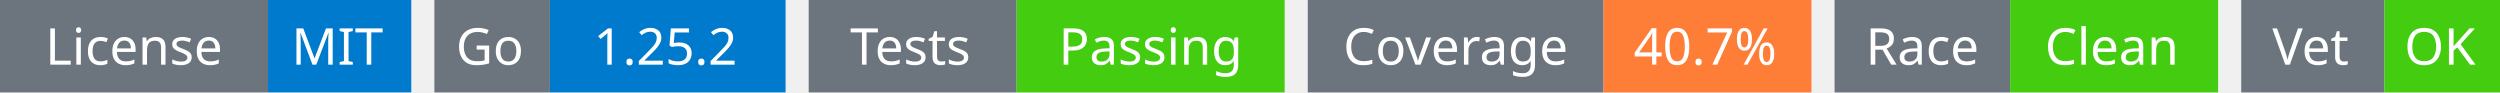
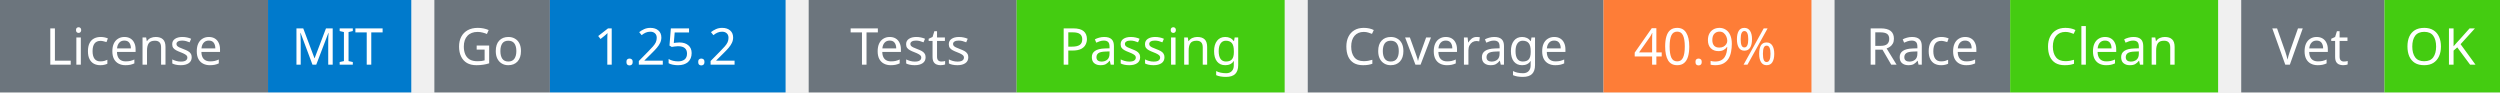
<svg xmlns="http://www.w3.org/2000/svg" width="541" height="20" viewBox="0 0 541 20">
  <g transform="translate(0, 0)">
    <rect x="0" y="0" width="58" height="20" fill="#6c757d" />
    <rect x="58" y="0" width="31" height="20" fill="#007acc" />
    <text x="29" y="14" text-anchor="middle" font-family="sans-serif" font-size="11" fill="white">License</text>
    <text x="73" y="14" text-anchor="middle" font-family="sans-serif" font-size="11" fill="white">MIT</text>
  </g>
  <g transform="translate(94, 0)">
    <rect x="0" y="0" width="25" height="20" fill="#6c757d" />
    <rect x="25" y="0" width="51" height="20" fill="#007acc" />
    <text x="12" y="14" text-anchor="middle" font-family="sans-serif" font-size="11" fill="white">Go</text>
    <text x="50" y="14" text-anchor="middle" font-family="sans-serif" font-size="11" fill="white">1.25.2</text>
  </g>
  <g transform="translate(175, 0)">
    <rect x="0" y="0" width="45" height="20" fill="#6c757d" />
    <rect x="45" y="0" width="58" height="20" fill="#4c1" />
    <text x="22" y="14" text-anchor="middle" font-family="sans-serif" font-size="11" fill="white">Tests</text>
    <text x="74" y="14" text-anchor="middle" font-family="sans-serif" font-size="11" fill="white">Passing</text>
  </g>
  <g transform="translate(283, 0)">
    <rect x="0" y="0" width="64" height="20" fill="#6c757d" />
    <rect x="64" y="0" width="45" height="20" fill="#fe7d37" />
    <text x="32" y="14" text-anchor="middle" font-family="sans-serif" font-size="11" fill="white">Coverage</text>
-     <text x="86" y="14" text-anchor="middle" font-family="sans-serif" font-size="11" fill="white">40.7%</text>
+     <text x="86" y="14" text-anchor="middle" font-family="sans-serif" font-size="11" fill="white">40.9%</text>
  </g>
  <g transform="translate(397, 0)">
    <rect x="0" y="0" width="38" height="20" fill="#6c757d" />
    <rect x="38" y="0" width="45" height="20" fill="#4c1" />
    <text x="19" y="14" text-anchor="middle" font-family="sans-serif" font-size="11" fill="white">Race</text>
    <text x="60" y="14" text-anchor="middle" font-family="sans-serif" font-size="11" fill="white">Clean</text>
  </g>
  <g transform="translate(485, 0)">
    <rect x="0" y="0" width="31" height="20" fill="#6c757d" />
    <rect x="31" y="0" width="25" height="20" fill="#4c1" />
    <text x="15" y="14" text-anchor="middle" font-family="sans-serif" font-size="11" fill="white">Vet</text>
    <text x="43" y="14" text-anchor="middle" font-family="sans-serif" font-size="11" fill="white">OK</text>
  </g>
</svg>
